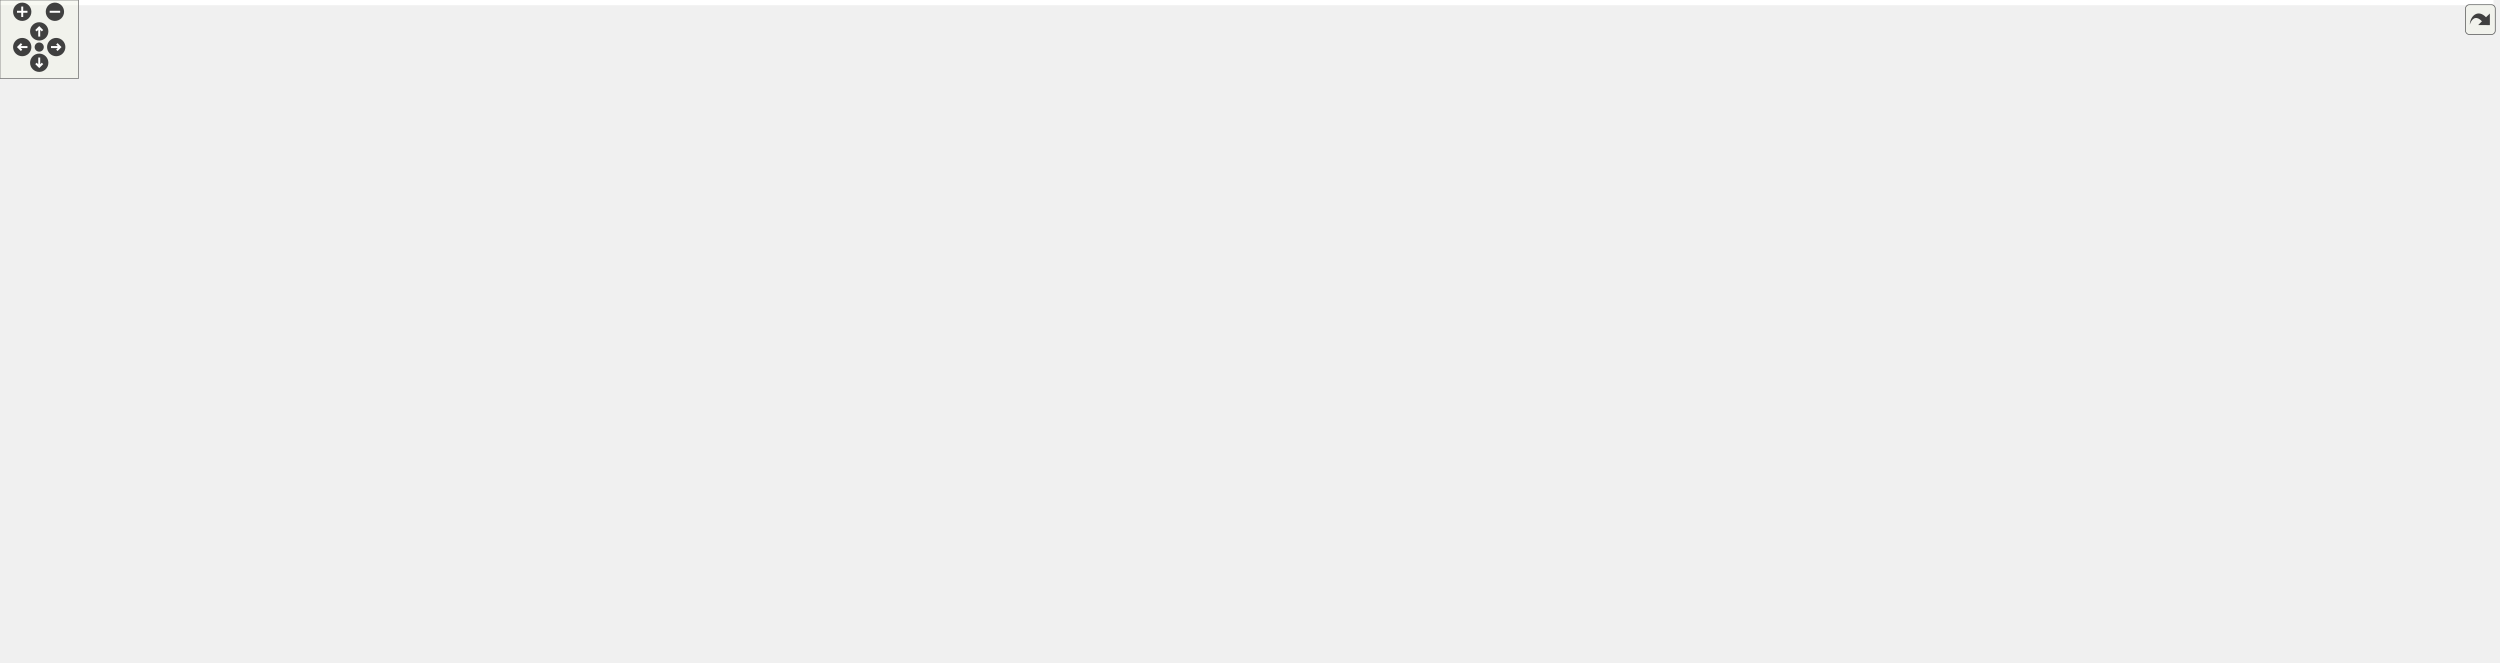
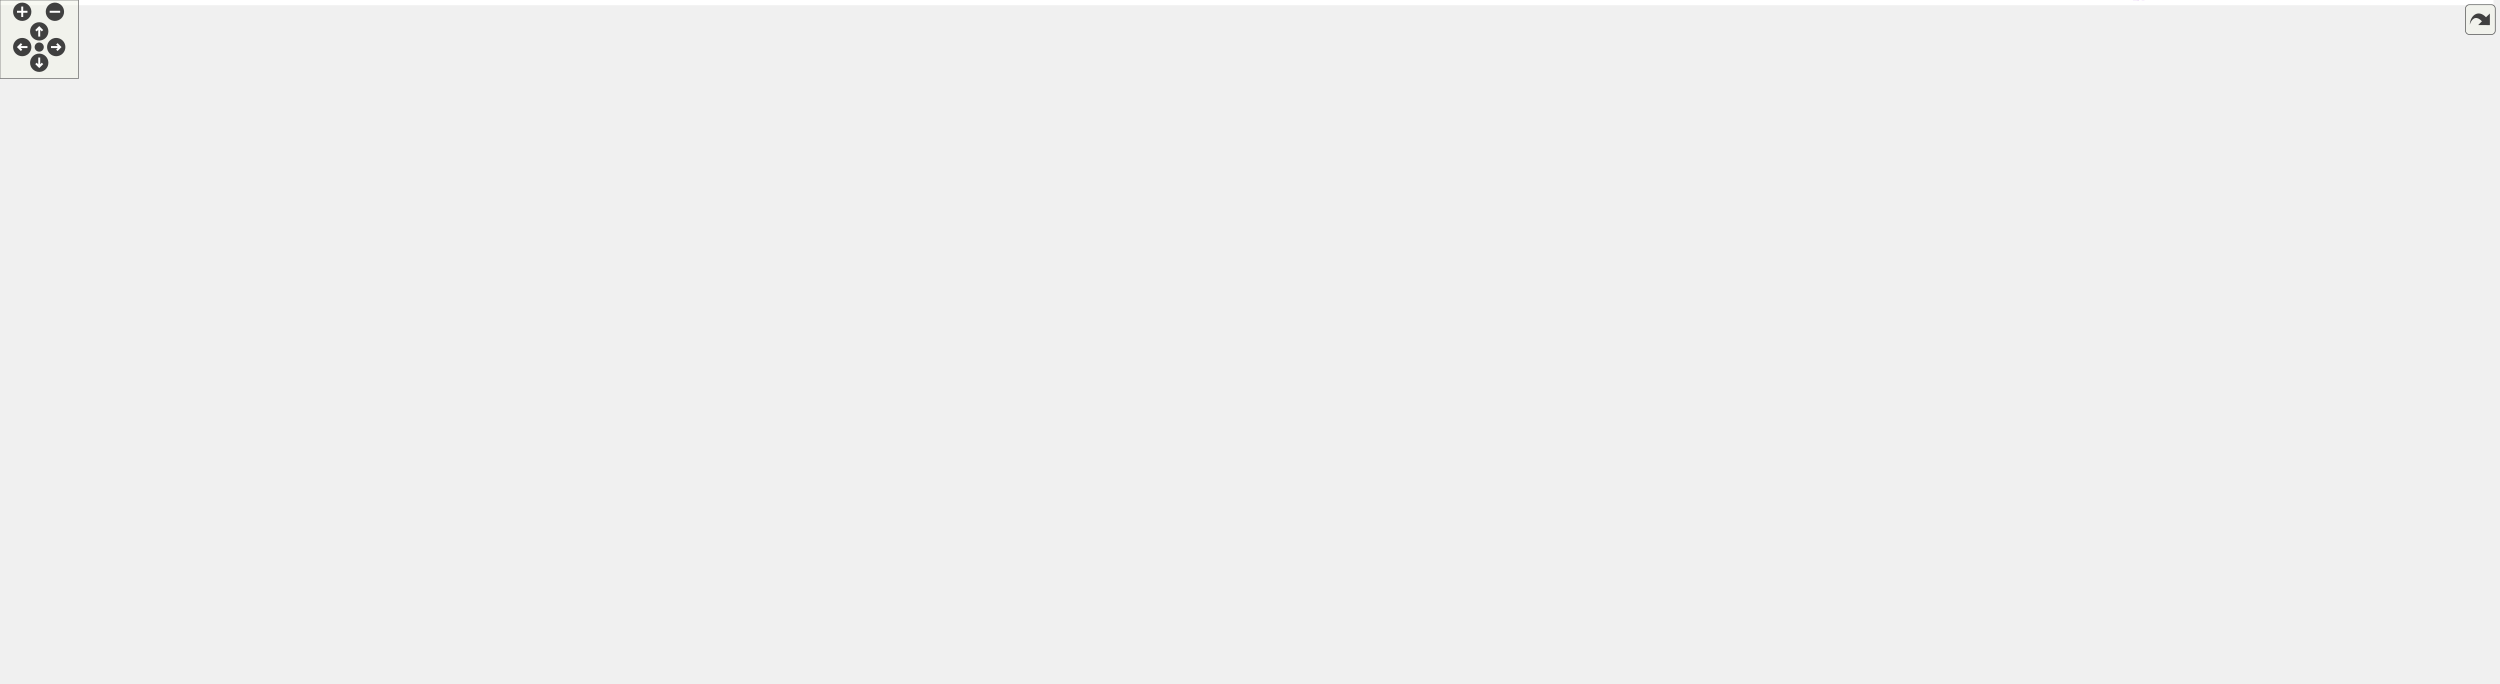
<svg xmlns="http://www.w3.org/2000/svg" xmlns:xlink="http://www.w3.org/1999/xlink" id="main" version="1.1" xml:space="preserve">
  <style type="text/css">
.edge:hover path { stroke: red; }
.edge:hover polygon { stroke: red; fill: red; }
</style>
  <defs>
    <circle id="rim" cx="0" cy="0" r="7" />
    <circle id="rim2" cx="0" cy="0" r="3.5" />
    <g id="zoomPlus">
      <use xlink:href="#rim" fill="#404040">
        <set attributeName="fill" to="#808080" begin="zoomplus.mouseover" end="zoomplus.mouseout" />
      </use>
      <path d="M-4,0h8M0,-4v8" fill="none" stroke="white" stroke-width="1.5" pointer-events="none" />
    </g>
    <g id="zoomMin">
      <use xlink:href="#rim" fill="#404040">
        <set attributeName="fill" to="#808080" begin="zoomminus.mouseover" end="zoomminus.mouseout" />
      </use>
      <path d="M-4,0h8" fill="none" stroke="white" stroke-width="1.5" pointer-events="none" />
    </g>
    <g id="dirArrow">
      <path fill="none" stroke="white" stroke-width="1.5" d="M0,-3.0v7 M-2.5,-0.5L0,-3.0L2.5,-0.5" />
    </g>
    <g id="resetDef">
      <use xlink:href="#rim2" fill="#404040">
        <set attributeName="fill" to="#808080" begin="reset.mouseover" end="reset.mouseout" />
      </use>
    </g>
  </defs>
  <svg id="graph" class="graph">
    <g id="viewport">
-       <polygon fill="white" stroke="transparent" points="-4,4 -4,-446 1907,-446 1907,4 -4,4" />
+       <polygon fill="white" stroke="transparent" points="-4,4 -4,-461.71 1907,-461.71 1907,4 -4,4" />
      <g id="node1" class="node">
        <g id="a_node1">
          <a xlink:title=" ">
-             <polygon fill="#bfbfbf" stroke="black" points="1762.5,-48.5 1762.5,-67.5 1899.5,-67.5 1899.5,-48.5 1762.5,-48.5" />
-             <text text-anchor="middle" x="1831" y="-55.5" font-family="Helvetica,sans-Serif" font-size="10.00">SqshInodeContext</text>
+             <polygon fill="#bfbfbf" stroke="black" points="1762.5,-14.21 1762.5,-33.21 1899.5,-33.21 1899.5,-14.21 1762.5,-14.21" />
+             <text text-anchor="middle" x="1831" y="-21.21" font-family="Helvetica,sans-Serif" font-size="10.00">SqshInodeContext</text>
          </a>
        </g>
      </g>
      <g id="node2" class="node">
        <g id="a_node2">
          <a xlink:href="structSqshMetablockStreamContext.html" target="_top" xlink:title=" ">
-             <polygon fill="white" stroke="black" points="1435,-10.5 1435,-29.5 1647,-29.5 1647,-10.5 1435,-10.5" />
-             <text text-anchor="middle" x="1541" y="-17.5" font-family="Helvetica,sans-Serif" font-size="10.00">SqshMetablockStreamContext</text>
+             <polygon fill="white" stroke="black" points="1435,-80.21 1435,-99.21 1647,-99.21 1647,-80.21 1435,-80.21" />
+             <text text-anchor="middle" x="1541" y="-87.21" font-family="Helvetica,sans-Serif" font-size="10.00">SqshMetablockStreamContext</text>
          </a>
        </g>
      </g>
      <g id="edge1" class="edge">
-         <path fill="none" stroke="#9a32cd" stroke-dasharray="5,2" d="M1657.14,-23.43C1684.74,-25.38 1714.03,-28.38 1741,-33 1761.72,-36.55 1784.54,-43.01 1801.89,-48.48" />
-         <polygon fill="#9a32cd" stroke="#9a32cd" points="1657.26,-19.93 1647.05,-22.76 1656.8,-26.91 1657.26,-19.93" />
-         <text text-anchor="middle" x="1703" y="-36" font-family="Helvetica,sans-Serif" font-size="10.00"> metablock</text>
+         <path fill="none" stroke="#9a32cd" stroke-dasharray="5,2" d="M1593.59,-77.89C1649.3,-65.12 1736.98,-45.03 1788.44,-33.23" />
+         <polygon fill="#9a32cd" stroke="#9a32cd" points="1592.54,-74.54 1583.57,-80.18 1594.1,-81.36 1592.54,-74.54" />
+         <text text-anchor="middle" x="1703" y="-62.71" font-family="Helvetica,sans-Serif" font-size="10.00"> metablock</text>
      </g>
      <g id="node3" class="node">
        <g id="a_node3">
          <a xlink:href="structSqsh.html" target="_top" xlink:title="The SqshContext struct contains all information about the current sqsh session.">
-             <polygon fill="white" stroke="black" points="1251,-197.5 1251,-216.5 1298,-216.5 1298,-197.5 1251,-197.5" />
-             <text text-anchor="middle" x="1274.5" y="-204.5" font-family="Helvetica,sans-Serif" font-size="10.00">Sqsh</text>
-           </a>
-         </g>
-       </g>
-       <g id="edge35" class="edge">
-         <path fill="none" stroke="#9a32cd" stroke-dasharray="5,2" d="M1308.01,-195.49C1311.71,-194.27 1315.43,-193.08 1319,-192 1492.35,-139.46 1702.37,-88.23 1789.3,-67.56" />
-         <polygon fill="#9a32cd" stroke="#9a32cd" points="1306.77,-192.21 1298.42,-198.73 1309.02,-198.84 1306.77,-192.21" />
-         <text text-anchor="middle" x="1541" y="-159" font-family="Helvetica,sans-Serif" font-size="10.00"> sqsh</text>
+             <polygon fill="white" stroke="black" points="1251,-175.21 1251,-194.21 1298,-194.21 1298,-175.21 1251,-175.21" />
+             <text text-anchor="middle" x="1274.5" y="-182.21" font-family="Helvetica,sans-Serif" font-size="10.00">Sqsh</text>
+           </a>
+         </g>
+       </g>
+       <g id="edge36" class="edge">
+         <path fill="none" stroke="#9a32cd" stroke-dasharray="5,2" d="M1280.86,-165.56C1287.08,-146.61 1299.13,-118.01 1319,-100.71 1360.24,-64.8 1381.58,-71.39 1435,-59.71 1548.18,-34.96 1683.21,-27.19 1762.48,-24.77" />
+         <polygon fill="#9a32cd" stroke="#9a32cd" points="1277.48,-164.61 1277.91,-175.2 1284.18,-166.65 1277.48,-164.61" />
+         <text text-anchor="middle" x="1541" y="-62.71" font-family="Helvetica,sans-Serif" font-size="10.00"> sqsh</text>
      </g>
      <g id="edge2" class="edge">
-         <path fill="none" stroke="#9a32cd" stroke-dasharray="5,2" d="M1281.56,-187.65C1288.04,-170.2 1300.03,-145.15 1319,-131 1354.87,-104.26 1376.26,-126.48 1417,-108 1463.15,-87.07 1509.63,-47.68 1529.7,-29.56" />
-         <polygon fill="#9a32cd" stroke="#9a32cd" points="1278.16,-186.78 1278.23,-197.38 1284.78,-189.06 1278.16,-186.78" />
-         <text text-anchor="middle" x="1368" y="-134" font-family="Helvetica,sans-Serif" font-size="10.00"> sqsh</text>
+         <path fill="none" stroke="#9a32cd" stroke-dasharray="5,2" d="M1283.91,-165.78C1291.14,-151.82 1302.96,-133.59 1319,-123.71 1330.96,-116.34 1400.05,-106.44 1457.84,-99.22" />
+         <polygon fill="#9a32cd" stroke="#9a32cd" points="1280.65,-164.49 1279.45,-175.02 1286.95,-167.53 1280.65,-164.49" />
+         <text text-anchor="middle" x="1368" y="-126.71" font-family="Helvetica,sans-Serif" font-size="10.00"> sqsh</text>
      </g>
      <g id="node18" class="node">
        <g id="a_node18">
          <a xlink:href="structSqshTable.html" target="_top" xlink:title=" ">
-             <polygon fill="white" stroke="black" points="1499,-250.5 1499,-269.5 1583,-269.5 1583,-250.5 1499,-250.5" />
-             <text text-anchor="middle" x="1541" y="-257.5" font-family="Helvetica,sans-Serif" font-size="10.00">SqshTable</text>
+             <polygon fill="white" stroke="black" points="1499,-252.21 1499,-271.21 1583,-271.21 1583,-252.21 1499,-252.21" />
+             <text text-anchor="middle" x="1541" y="-259.21" font-family="Helvetica,sans-Serif" font-size="10.00">SqshTable</text>
          </a>
        </g>
      </g>
      <g id="edge20" class="edge">
-         <path fill="none" stroke="#9a32cd" stroke-dasharray="5,2" d="M1294.42,-223.11C1301.66,-228.42 1310.29,-233.78 1319,-237 1378.71,-259.05 1453.26,-262.23 1498.71,-261.71" />
-         <polygon fill="#9a32cd" stroke="#9a32cd" points="1296.11,-219.99 1286.08,-216.57 1291.79,-225.5 1296.11,-219.99" />
-         <text text-anchor="middle" x="1368" y="-260" font-family="Helvetica,sans-Serif" font-size="10.00"> sqsh</text>
+         <path fill="none" stroke="#9a32cd" stroke-dasharray="5,2" d="M1288.13,-202.66C1295.9,-212.28 1306.71,-223.42 1319,-229.71 1349.54,-245.34 1443.5,-254.66 1498.58,-258.92" />
+         <polygon fill="#9a32cd" stroke="#9a32cd" points="1290.73,-200.29 1281.9,-194.44 1285.15,-204.52 1290.73,-200.29" />
+         <text text-anchor="middle" x="1368" y="-253.71" font-family="Helvetica,sans-Serif" font-size="10.00"> sqsh</text>
      </g>
      <g id="node19" class="node">
        <g id="a_node19">
          <a xlink:href="structSqshXattrTable.html" target="_top" xlink:title=" ">
-             <polygon fill="white" stroke="black" points="1770,-336.5 1770,-355.5 1892,-355.5 1892,-336.5 1770,-336.5" />
-             <text text-anchor="middle" x="1831" y="-343.5" font-family="Helvetica,sans-Serif" font-size="10.00">SqshXattrTable</text>
+             <polygon fill="white" stroke="black" points="1770,-309.21 1770,-328.21 1892,-328.21 1892,-309.21 1770,-309.21" />
+             <text text-anchor="middle" x="1831" y="-316.21" font-family="Helvetica,sans-Serif" font-size="10.00">SqshXattrTable</text>
          </a>
        </g>
      </g>
      <g id="edge24" class="edge">
-         <path fill="none" stroke="#9a32cd" stroke-dasharray="5,2" d="M1283.13,-226.26C1290.14,-241.27 1302.01,-261.29 1319,-272 1461,-361.5 1668.66,-359.66 1769.96,-352.22" />
-         <polygon fill="#9a32cd" stroke="#9a32cd" points="1286.25,-224.64 1279.06,-216.85 1279.82,-227.42 1286.25,-224.64" />
-         <text text-anchor="middle" x="1541" y="-357" font-family="Helvetica,sans-Serif" font-size="10.00"> sqsh</text>
+         <path fill="none" stroke="#9a32cd" stroke-dasharray="5,2" d="M1308.41,-183.85C1337.15,-183.47 1379.95,-183.8 1417,-187.71 1520.5,-198.63 1548.09,-199.33 1647,-231.71 1711.19,-252.73 1782.03,-291.16 1813.44,-309.06" />
+         <polygon fill="#9a32cd" stroke="#9a32cd" points="1308.06,-180.36 1298.12,-184.02 1308.18,-187.35 1308.06,-180.36" />
+         <text text-anchor="middle" x="1541" y="-234.71" font-family="Helvetica,sans-Serif" font-size="10.00"> sqsh</text>
      </g>
      <g id="node4" class="node">
        <g id="a_node4">
          <a xlink:href="structSqshMapper.html" target="_top" xlink:title=" ">
-             <polygon fill="white" stroke="black" points="259.5,-201.5 259.5,-220.5 351.5,-220.5 351.5,-201.5 259.5,-201.5" />
-             <text text-anchor="middle" x="305.5" y="-208.5" font-family="Helvetica,sans-Serif" font-size="10.00">SqshMapper</text>
+             <polygon fill="white" stroke="black" points="259.5,-217.21 259.5,-236.21 351.5,-236.21 351.5,-217.21 259.5,-217.21" />
+             <text text-anchor="middle" x="305.5" y="-224.21" font-family="Helvetica,sans-Serif" font-size="10.00">SqshMapper</text>
          </a>
        </g>
      </g>
      <g id="edge3" class="edge">
-         <path fill="none" stroke="#9a32cd" stroke-dasharray="5,2" d="M361.74,-207.94C439.6,-203.8 586.08,-196.62 711,-194 920.97,-189.59 1175.01,-201.76 1250.99,-205.77" />
-         <polygon fill="#9a32cd" stroke="#9a32cd" points="361.47,-204.45 351.67,-208.48 361.85,-211.44 361.47,-204.45" />
-         <text text-anchor="middle" x="756.5" y="-208" font-family="Helvetica,sans-Serif" font-size="10.00"> mapper</text>
-         <text text-anchor="middle" x="756.5" y="-197" font-family="Helvetica,sans-Serif" font-size="10.00">table_mapper</text>
+         <path fill="none" stroke="#9a32cd" stroke-dasharray="5,2" d="M361.98,-224.17C456.15,-219.88 653.29,-210.94 820,-203.71 985.33,-196.54 1184.58,-188.35 1250.85,-185.64" />
+         <polygon fill="#9a32cd" stroke="#9a32cd" points="361.66,-220.68 351.83,-224.64 361.98,-227.68 361.66,-220.68" />
+         <text text-anchor="middle" x="756.5" y="-221.71" font-family="Helvetica,sans-Serif" font-size="10.00"> mapper</text>
+         <text text-anchor="middle" x="756.5" y="-210.71" font-family="Helvetica,sans-Serif" font-size="10.00">table_mapper</text>
      </g>
      <g id="node12" class="node">
        <g id="a_node12">
          <a xlink:href="structSqshMapping.html" target="_top" xlink:title=" ">
-             <polygon fill="white" stroke="black" points="526.5,-323.5 526.5,-342.5 625.5,-342.5 625.5,-323.5 526.5,-323.5" />
-             <text text-anchor="middle" x="576" y="-330.5" font-family="Helvetica,sans-Serif" font-size="10.00">SqshMapping</text>
+             <polygon fill="white" stroke="black" points="526.5,-362.21 526.5,-381.21 625.5,-381.21 625.5,-362.21 526.5,-362.21" />
+             <text text-anchor="middle" x="576" y="-369.21" font-family="Helvetica,sans-Serif" font-size="10.00">SqshMapping</text>
          </a>
        </g>
      </g>
      <g id="edge12" class="edge">
-         <path fill="none" stroke="#9a32cd" stroke-dasharray="5,2" d="M336.8,-224.77C391.81,-249.76 506.77,-302 554.03,-323.47" />
-         <polygon fill="#9a32cd" stroke="#9a32cd" points="338.12,-221.52 327.57,-220.57 335.23,-227.9 338.12,-221.52" />
-         <text text-anchor="middle" x="414.5" y="-275" font-family="Helvetica,sans-Serif" font-size="10.00"> mapper</text>
+         <path fill="none" stroke="#9a32cd" stroke-dasharray="5,2" d="M328.28,-241.89C344.45,-252.91 367.2,-267.89 388,-279.71 446.35,-312.88 518.32,-346.28 553.54,-362.17" />
+         <polygon fill="#9a32cd" stroke="#9a32cd" points="330.26,-239 320.03,-236.23 326.29,-244.77 330.26,-239" />
+         <text text-anchor="middle" x="414.5" y="-309.71" font-family="Helvetica,sans-Serif" font-size="10.00"> mapper</text>
      </g>
      <g id="edge21" class="edge">
-         <path fill="none" stroke="#9a32cd" stroke-dasharray="5,2" d="M361.88,-217.88C455.9,-229.27 652.82,-251.89 820,-263 1084.77,-280.59 1151.91,-282.83 1417,-271 1444.31,-269.78 1474.92,-267.05 1498.78,-264.61" />
-         <polygon fill="#9a32cd" stroke="#9a32cd" points="362.1,-214.38 351.75,-216.65 361.25,-221.33 362.1,-214.38" />
-         <text text-anchor="middle" x="937" y="-279" font-family="Helvetica,sans-Serif" font-size="10.00"> mapper</text>
+         <path fill="none" stroke="#9a32cd" stroke-dasharray="5,2" d="M361.84,-233.34C370.58,-234.24 379.53,-235.07 388,-235.71 844.2,-270.2 959.51,-267.43 1417,-263.71 1444.23,-263.49 1474.85,-262.99 1498.72,-262.55" />
+         <polygon fill="#9a32cd" stroke="#9a32cd" points="362.03,-229.84 351.71,-232.27 361.29,-236.8 362.03,-229.84" />
+         <text text-anchor="middle" x="937" y="-268.71" font-family="Helvetica,sans-Serif" font-size="10.00"> mapper</text>
      </g>
      <g id="node20" class="node">
        <g id="a_node20">
          <a xlink:href="structSqshFragmentTable.html" target="_top" xlink:title=" ">
-             <polygon fill="white" stroke="black" points="1759,-179.5 1759,-198.5 1903,-198.5 1903,-179.5 1759,-179.5" />
-             <text text-anchor="middle" x="1831" y="-186.5" font-family="Helvetica,sans-Serif" font-size="10.00">SqshFragmentTable</text>
+             <polygon fill="white" stroke="black" points="1759,-139.21 1759,-158.21 1903,-158.21 1903,-139.21 1759,-139.21" />
+             <text text-anchor="middle" x="1831" y="-146.21" font-family="Helvetica,sans-Serif" font-size="10.00">SqshFragmentTable</text>
          </a>
        </g>
      </g>
      <g id="edge30" class="edge">
-         <path fill="none" stroke="#9a32cd" stroke-dasharray="5,2" d="M322.25,-194.05C361.06,-154.22 466.08,-58 575,-58 575,-58 575,-58 1542,-58 1633.41,-58 1661.55,-64.78 1741,-110 1774.76,-129.21 1806.93,-162.81 1821.64,-179.31" />
-         <polygon fill="#9a32cd" stroke="#9a32cd" points="319.57,-191.78 315.19,-201.43 324.63,-196.62 319.57,-191.78" />
-         <text text-anchor="middle" x="1151" y="-61" font-family="Helvetica,sans-Serif" font-size="10.00"> mapper</text>
+         <path fill="none" stroke="#9a32cd" stroke-dasharray="5,2" d="M314.59,-207.74C333.29,-166.44 383.73,-68.4 459,-22.71 503.66,4.4 522.76,-3.71 575,-3.71 575,-3.71 575,-3.71 1542,-3.71 1631.32,-3.71 1664.13,13.76 1741,-31.71 1785.59,-58.09 1815.43,-116.2 1825.87,-139.13" />
+         <polygon fill="#9a32cd" stroke="#9a32cd" points="311.36,-206.39 310.53,-216.96 317.77,-209.22 311.36,-206.39" />
+         <text text-anchor="middle" x="1151" y="-6.71" font-family="Helvetica,sans-Serif" font-size="10.00"> mapper</text>
      </g>
      <g id="node5" class="node">
        <g id="a_node5">
          <a xlink:href="structSqshMemoryMapperImpl.html" target="_top" xlink:title=" ">
-             <polygon fill="white" stroke="black" points="0,-277.5 0,-296.5 167,-296.5 167,-277.5 0,-277.5" />
-             <text text-anchor="middle" x="83.5" y="-284.5" font-family="Helvetica,sans-Serif" font-size="10.00">SqshMemoryMapperImpl</text>
+             <polygon fill="white" stroke="black" points="0,-293.21 0,-312.21 167,-312.21 167,-293.21 0,-293.21" />
+             <text text-anchor="middle" x="83.5" y="-300.21" font-family="Helvetica,sans-Serif" font-size="10.00">SqshMemoryMapperImpl</text>
          </a>
        </g>
      </g>
      <g id="edge4" class="edge">
-         <path fill="none" stroke="#9a32cd" stroke-dasharray="5,2" d="M141.5,-275.03C150.1,-272.89 158.83,-270.53 167,-268 209.95,-254.7 258.04,-233.15 284.44,-220.7" />
-         <polygon fill="#9a32cd" stroke="#9a32cd" points="140.41,-271.7 131.51,-277.44 142.05,-278.5 140.41,-271.7" />
-         <text text-anchor="middle" x="204" y="-264" font-family="Helvetica,sans-Serif" font-size="10.00"> impl</text>
+         <path fill="none" stroke="#9a32cd" stroke-dasharray="5,2" d="M141.5,-290.74C150.1,-288.6 158.83,-286.24 167,-283.71 209.95,-270.41 258.04,-248.86 284.44,-236.41" />
+         <polygon fill="#9a32cd" stroke="#9a32cd" points="140.41,-287.41 131.51,-293.15 142.05,-294.21 140.41,-287.41" />
+         <text text-anchor="middle" x="204" y="-279.71" font-family="Helvetica,sans-Serif" font-size="10.00"> impl</text>
      </g>
      <g id="node6" class="node">
        <g id="a_node6">
          <a xlink:href="structSqshMmapFullMapper.html" target="_top" xlink:title=" ">
-             <polygon fill="white" stroke="black" points="7.5,-239.5 7.5,-258.5 159.5,-258.5 159.5,-239.5 7.5,-239.5" />
-             <text text-anchor="middle" x="83.5" y="-246.5" font-family="Helvetica,sans-Serif" font-size="10.00">SqshMmapFullMapper</text>
+             <polygon fill="white" stroke="black" points="7.5,-255.21 7.5,-274.21 159.5,-274.21 159.5,-255.21 7.5,-255.21" />
+             <text text-anchor="middle" x="83.5" y="-262.21" font-family="Helvetica,sans-Serif" font-size="10.00">SqshMmapFullMapper</text>
          </a>
        </g>
      </g>
      <g id="edge5" class="edge">
-         <path fill="none" stroke="#9a32cd" stroke-dasharray="5,2" d="M153.21,-237.83C175.49,-234.15 200.31,-229.97 223,-226 234.76,-223.94 247.46,-221.64 259.26,-219.47" />
-         <polygon fill="#9a32cd" stroke="#9a32cd" points="152.47,-234.41 143.17,-239.49 153.6,-241.31 152.47,-234.41" />
-         <text text-anchor="middle" x="204" y="-234" font-family="Helvetica,sans-Serif" font-size="10.00"> mc</text>
+         <path fill="none" stroke="#9a32cd" stroke-dasharray="5,2" d="M153.21,-253.54C175.49,-249.86 200.31,-245.68 223,-241.71 234.76,-239.65 247.46,-237.35 259.26,-235.18" />
+         <polygon fill="#9a32cd" stroke="#9a32cd" points="152.47,-250.12 143.17,-255.2 153.6,-257.03 152.47,-250.12" />
+         <text text-anchor="middle" x="204" y="-249.71" font-family="Helvetica,sans-Serif" font-size="10.00"> mc</text>
      </g>
      <g id="node7" class="node">
        <g id="a_node7">
          <a xlink:href="structSqshMmapMapper.html" target="_top" xlink:title=" ">
-             <polygon fill="white" stroke="black" points="22.5,-201.5 22.5,-220.5 144.5,-220.5 144.5,-201.5 22.5,-201.5" />
-             <text text-anchor="middle" x="83.5" y="-208.5" font-family="Helvetica,sans-Serif" font-size="10.00">SqshMmapMapper</text>
+             <polygon fill="white" stroke="black" points="22.5,-217.21 22.5,-236.21 144.5,-236.21 144.5,-217.21 22.5,-217.21" />
+             <text text-anchor="middle" x="83.5" y="-224.21" font-family="Helvetica,sans-Serif" font-size="10.00">SqshMmapMapper</text>
          </a>
        </g>
      </g>
      <g id="edge6" class="edge">
-         <path fill="none" stroke="#9a32cd" stroke-dasharray="5,2" d="M155.04,-211C189.29,-211 229.42,-211 259.47,-211" />
-         <polygon fill="#9a32cd" stroke="#9a32cd" points="154.62,-207.5 144.62,-211 154.62,-214.5 154.62,-207.5" />
-         <text text-anchor="middle" x="204" y="-214" font-family="Helvetica,sans-Serif" font-size="10.00"> mm</text>
+         <path fill="none" stroke="#9a32cd" stroke-dasharray="5,2" d="M155.04,-226.71C189.29,-226.71 229.42,-226.71 259.47,-226.71" />
+         <polygon fill="#9a32cd" stroke="#9a32cd" points="154.62,-223.21 144.62,-226.71 154.62,-230.21 154.62,-223.21" />
+         <text text-anchor="middle" x="204" y="-229.71" font-family="Helvetica,sans-Serif" font-size="10.00"> mm</text>
      </g>
      <g id="node8" class="node">
        <g id="a_node8">
          <a xlink:href="structSqshStaticMapper.html" target="_top" xlink:title=" ">
-             <polygon fill="white" stroke="black" points="15,-163.5 15,-182.5 152,-182.5 152,-163.5 15,-163.5" />
-             <text text-anchor="middle" x="83.5" y="-170.5" font-family="Helvetica,sans-Serif" font-size="10.00">SqshStaticMapper</text>
+             <polygon fill="white" stroke="black" points="15,-179.21 15,-198.21 152,-198.21 152,-179.21 15,-179.21" />
+             <text text-anchor="middle" x="83.5" y="-186.21" font-family="Helvetica,sans-Serif" font-size="10.00">SqshStaticMapper</text>
          </a>
        </g>
      </g>
      <g id="edge7" class="edge">
-         <path fill="none" stroke="#9a32cd" stroke-dasharray="5,2" d="M153.21,-184.17C175.49,-187.85 200.31,-192.03 223,-196 234.76,-198.06 247.46,-200.36 259.26,-202.53" />
-         <polygon fill="#9a32cd" stroke="#9a32cd" points="153.6,-180.69 143.17,-182.51 152.47,-187.59 153.6,-180.69" />
-         <text text-anchor="middle" x="204" y="-199" font-family="Helvetica,sans-Serif" font-size="10.00"> sm</text>
+         <path fill="none" stroke="#9a32cd" stroke-dasharray="5,2" d="M153.21,-199.88C175.49,-203.56 200.31,-207.74 223,-211.71 234.76,-213.77 247.46,-216.07 259.26,-218.24" />
+         <polygon fill="#9a32cd" stroke="#9a32cd" points="153.6,-196.4 143.17,-198.22 152.47,-203.3 153.6,-196.4" />
+         <text text-anchor="middle" x="204" y="-214.71" font-family="Helvetica,sans-Serif" font-size="10.00"> sm</text>
      </g>
      <g id="node9" class="node">
        <g id="a_node9">
          <a xlink:href="structSqshCanaryMapper.html" target="_top" xlink:title=" ">
-             <polygon fill="white" stroke="black" points="15,-125.5 15,-144.5 152,-144.5 152,-125.5 15,-125.5" />
-             <text text-anchor="middle" x="83.5" y="-132.5" font-family="Helvetica,sans-Serif" font-size="10.00">SqshCanaryMapper</text>
+             <polygon fill="white" stroke="black" points="15,-141.21 15,-160.21 152,-160.21 152,-141.21 15,-141.21" />
+             <text text-anchor="middle" x="83.5" y="-148.21" font-family="Helvetica,sans-Serif" font-size="10.00">SqshCanaryMapper</text>
          </a>
        </g>
      </g>
      <g id="edge8" class="edge">
-         <path fill="none" stroke="#9a32cd" stroke-dasharray="5,2" d="M140.87,-146.93C149.67,-149.1 158.62,-151.47 167,-154 210.3,-167.04 258.66,-188.89 284.92,-201.41" />
-         <polygon fill="#9a32cd" stroke="#9a32cd" points="141.57,-143.5 131.04,-144.58 139.95,-150.31 141.57,-143.5" />
-         <text text-anchor="middle" x="204" y="-176" font-family="Helvetica,sans-Serif" font-size="10.00"> cn</text>
+         <path fill="none" stroke="#9a32cd" stroke-dasharray="5,2" d="M140.87,-162.64C149.67,-164.81 158.62,-167.18 167,-169.71 210.3,-182.75 258.66,-204.6 284.92,-217.12" />
+         <polygon fill="#9a32cd" stroke="#9a32cd" points="141.57,-159.21 131.04,-160.29 139.95,-166.02 141.57,-159.21" />
+         <text text-anchor="middle" x="204" y="-191.71" font-family="Helvetica,sans-Serif" font-size="10.00"> cn</text>
      </g>
      <g id="node10" class="node">
        <g id="a_node10">
          <a xlink:href="structSqshCompression.html" target="_top" xlink:title=" ">
-             <polygon fill="white" stroke="black" points="872.5,-139.5 872.5,-158.5 1001.5,-158.5 1001.5,-139.5 872.5,-139.5" />
-             <text text-anchor="middle" x="937" y="-146.5" font-family="Helvetica,sans-Serif" font-size="10.00">SqshCompression</text>
+             <polygon fill="white" stroke="black" points="872.5,-32.21 872.5,-51.21 1001.5,-51.21 1001.5,-32.21 872.5,-32.21" />
+             <text text-anchor="middle" x="937" y="-39.21" font-family="Helvetica,sans-Serif" font-size="10.00">SqshCompression</text>
          </a>
        </g>
      </g>
      <g id="edge9" class="edge">
-         <path fill="none" stroke="#9a32cd" stroke-dasharray="5,2" d="M1011.81,-146.87C1085.28,-145.8 1192.35,-147.39 1230,-164 1246.13,-171.11 1259.63,-187.08 1267.13,-197.43" />
-         <polygon fill="#9a32cd" stroke="#9a32cd" points="1011.62,-143.37 1001.68,-147.04 1011.73,-150.37 1011.62,-143.37" />
-         <text text-anchor="middle" x="1151" y="-178" font-family="Helvetica,sans-Serif" font-size="10.00"> data_compression</text>
-         <text text-anchor="middle" x="1151" y="-167" font-family="Helvetica,sans-Serif" font-size="10.00">metablock_compression</text>
+         <path fill="none" stroke="#9a32cd" stroke-dasharray="5,2" d="M968.56,-55.37C995.32,-66.78 1035.52,-82.6 1072,-91.71 1140.73,-108.87 1170.73,-73.9 1230,-112.71 1252.85,-127.67 1265.53,-159.19 1270.7,-175.1" />
+         <polygon fill="#9a32cd" stroke="#9a32cd" points="969.91,-52.14 959.34,-51.39 967.13,-58.57 969.91,-52.14" />
+         <text text-anchor="middle" x="1151" y="-126.71" font-family="Helvetica,sans-Serif" font-size="10.00"> data_compression</text>
+         <text text-anchor="middle" x="1151" y="-115.71" font-family="Helvetica,sans-Serif" font-size="10.00">metablock_compression</text>
      </g>
      <g id="edge31" class="edge">
-         <path fill="none" stroke="#9a32cd" stroke-dasharray="5,2" d="M1011.52,-139.47C1026.03,-136.03 1040.83,-131.35 1054,-125 1063.38,-120.48 1062.32,-113.84 1072,-110 1190.77,-62.88 1522.77,-80.08 1647,-110 1711.26,-125.48 1781.5,-161.83 1813.03,-179.3" />
-         <polygon fill="#9a32cd" stroke="#9a32cd" points="1010.56,-136.09 1001.54,-141.65 1012.06,-142.93 1010.56,-136.09" />
-         <text text-anchor="middle" x="1368" y="-85" font-family="Helvetica,sans-Serif" font-size="10.00"> compression</text>
+         <path fill="none" stroke="#9a32cd" stroke-dasharray="5,2" d="M1011.69,-35.87C1184.64,-23.29 1611.68,0.86 1741,-55.71 1781.33,-73.36 1812.3,-118.92 1824.42,-138.98" />
+         <polygon fill="#9a32cd" stroke="#9a32cd" points="1011.38,-32.38 1001.66,-36.61 1011.89,-39.36 1011.38,-32.38" />
+         <text text-anchor="middle" x="1368" y="-24.71" font-family="Helvetica,sans-Serif" font-size="10.00"> compression</text>
      </g>
      <g id="node11" class="node">
        <g id="a_node11">
          <a xlink:href="structSqshCompressionImplementation.html" target="_top" xlink:title=" ">
-             <polygon fill="white" stroke="black" points="459,-139.5 459,-158.5 693,-158.5 693,-139.5 459,-139.5" />
-             <text text-anchor="middle" x="576" y="-146.5" font-family="Helvetica,sans-Serif" font-size="10.00">SqshCompressionImplementation</text>
+             <polygon fill="white" stroke="black" points="459,-32.21 459,-51.21 693,-51.21 693,-32.21 459,-32.21" />
+             <text text-anchor="middle" x="576" y="-39.21" font-family="Helvetica,sans-Serif" font-size="10.00">SqshCompressionImplementation</text>
          </a>
        </g>
      </g>
      <g id="edge10" class="edge">
-         <path fill="none" stroke="#9a32cd" stroke-dasharray="5,2" d="M703.27,-149C760.46,-149 825.57,-149 872.35,-149" />
-         <polygon fill="#9a32cd" stroke="#9a32cd" points="703.06,-145.5 693.06,-149 703.06,-152.5 703.06,-145.5" />
-         <text text-anchor="middle" x="756.5" y="-152" font-family="Helvetica,sans-Serif" font-size="10.00"> impl</text>
+         <path fill="none" stroke="#9a32cd" stroke-dasharray="5,2" d="M703.27,-41.71C760.46,-41.71 825.57,-41.71 872.35,-41.71" />
+         <polygon fill="#9a32cd" stroke="#9a32cd" points="703.06,-38.21 693.06,-41.71 703.06,-45.21 703.06,-38.21" />
+         <text text-anchor="middle" x="756.5" y="-44.71" font-family="Helvetica,sans-Serif" font-size="10.00"> impl</text>
      </g>
      <g id="edge11" class="edge">
-         <path fill="none" stroke="#9a32cd" stroke-dasharray="5,2" d="M609.41,-319.59C655.39,-301.17 742.6,-268.46 820,-252 999.08,-213.92 1047.94,-231.34 1230,-212 1236.8,-211.28 1244.2,-210.44 1250.93,-209.67" />
-         <polygon fill="#9a32cd" stroke="#9a32cd" points="607.94,-316.41 599.97,-323.4 610.56,-322.9 607.94,-316.41" />
-         <text text-anchor="middle" x="937" y="-255" font-family="Helvetica,sans-Serif" font-size="10.00"> table_map</text>
+         <path fill="none" stroke="#9a32cd" stroke-dasharray="5,2" d="M635.65,-369.01C787.36,-361.54 1184.15,-338.63 1230,-301.71 1264.09,-274.25 1271.47,-217.28 1273.06,-194.47" />
+         <polygon fill="#9a32cd" stroke="#9a32cd" points="635.4,-365.52 625.59,-369.5 635.74,-372.51 635.4,-365.52" />
+         <text text-anchor="middle" x="937" y="-360.71" font-family="Helvetica,sans-Serif" font-size="10.00"> table_map</text>
      </g>
      <g id="node17" class="node">
        <g id="a_node17">
          <a xlink:href="structSqshSuperblockContext.html" target="_top" xlink:title=" ">
-             <polygon fill="white" stroke="black" points="850,-314.5 850,-333.5 1024,-333.5 1024,-314.5 850,-314.5" />
-             <text text-anchor="middle" x="937" y="-321.5" font-family="Helvetica,sans-Serif" font-size="10.00">SqshSuperblockContext</text>
+             <polygon fill="white" stroke="black" points="850,-298.21 850,-317.21 1024,-317.21 1024,-298.21 850,-298.21" />
+             <text text-anchor="middle" x="937" y="-305.21" font-family="Helvetica,sans-Serif" font-size="10.00">SqshSuperblockContext</text>
          </a>
        </g>
      </g>
      <g id="edge18" class="edge">
-         <path fill="none" stroke="#9a32cd" stroke-dasharray="5,2" d="M635.91,-331.52C694.04,-330.07 783.57,-327.82 849.72,-326.16" />
-         <polygon fill="#9a32cd" stroke="#9a32cd" points="635.7,-328.03 625.79,-331.78 635.87,-335.03 635.7,-328.03" />
-         <text text-anchor="middle" x="756.5" y="-332" font-family="Helvetica,sans-Serif" font-size="10.00"> mapping</text>
+         <path fill="none" stroke="#9a32cd" stroke-dasharray="5,2" d="M610.92,-358.56C637.69,-348.74 676.19,-335.83 711,-328.71 756.35,-319.43 807.7,-314.25 849.88,-311.35" />
+         <polygon fill="#9a32cd" stroke="#9a32cd" points="609.42,-355.38 601.27,-362.15 611.86,-361.94 609.42,-355.38" />
+         <text text-anchor="middle" x="756.5" y="-331.71" font-family="Helvetica,sans-Serif" font-size="10.00"> mapping</text>
      </g>
      <g id="edge22" class="edge">
-         <path fill="none" stroke="#9a32cd" stroke-dasharray="5,2" d="M635.75,-338.87C659.14,-340.93 686.32,-342.99 711,-344 751.41,-345.66 761.56,-344.08 802,-344 1076.06,-343.46 1149.18,-357.16 1417,-299 1451.37,-291.54 1489.84,-278.56 1514.46,-269.64" />
-         <polygon fill="#9a32cd" stroke="#9a32cd" points="635.91,-335.37 625.63,-337.96 635.28,-342.34 635.91,-335.37" />
-         <text text-anchor="middle" x="1151" y="-347" font-family="Helvetica,sans-Serif" font-size="10.00"> lookup_table</text>
+         <path fill="none" stroke="#9a32cd" stroke-dasharray="5,2" d="M635.8,-373.85C659.2,-374.6 686.37,-375.34 711,-375.71 751.44,-376.31 761.56,-375.95 802,-375.71 914.01,-375.04 942.77,-385.86 1054,-372.71 1133.66,-363.29 1151.79,-350.55 1230,-332.71 1326.36,-310.73 1439.52,-284.77 1498.89,-271.15" />
+         <polygon fill="#9a32cd" stroke="#9a32cd" points="635.79,-370.34 625.68,-373.51 635.56,-377.34 635.79,-370.34" />
+         <text text-anchor="middle" x="1151" y="-372.71" font-family="Helvetica,sans-Serif" font-size="10.00"> lookup_table</text>
      </g>
      <g id="edge25" class="edge">
-         <path fill="none" stroke="#9a32cd" stroke-dasharray="5,2" d="M606.41,-346.79C666.77,-373.78 809.62,-431 936,-431 936,-431 936,-431 1542,-431 1632.49,-431 1655.31,-417.05 1741,-388 1766.89,-379.22 1795.18,-365.01 1812.76,-355.59" />
-         <polygon fill="#9a32cd" stroke="#9a32cd" points="607.67,-343.51 597.11,-342.58 604.78,-349.89 607.67,-343.51" />
-         <text text-anchor="middle" x="1274.5" y="-434" font-family="Helvetica,sans-Serif" font-size="10.00"> header</text>
+         <path fill="none" stroke="#9a32cd" stroke-dasharray="5,2" d="M621.46,-383.81C688.91,-401.07 821.4,-430.71 936,-430.71 936,-430.71 936,-430.71 1542,-430.71 1633.19,-430.71 1660.41,-423.4 1741,-380.71 1770.45,-365.11 1801.72,-341.44 1818.22,-328.32" />
+         <polygon fill="#9a32cd" stroke="#9a32cd" points="622.16,-380.38 611.6,-381.26 620.4,-387.15 622.16,-380.38" />
+         <text text-anchor="middle" x="1274.5" y="-433.71" font-family="Helvetica,sans-Serif" font-size="10.00"> header</text>
      </g>
      <g id="node13" class="node">
        <g id="a_node13">
          <a xlink:href="structSqshMmapFullMap.html" target="_top" xlink:title=" ">
-             <polygon fill="white" stroke="black" points="241,-285.5 241,-304.5 370,-304.5 370,-285.5 241,-285.5" />
-             <text text-anchor="middle" x="305.5" y="-292.5" font-family="Helvetica,sans-Serif" font-size="10.00">SqshMmapFullMap</text>
+             <polygon fill="white" stroke="black" points="241,-324.21 241,-343.21 370,-343.21 370,-324.21 241,-324.21" />
+             <text text-anchor="middle" x="305.5" y="-331.21" font-family="Helvetica,sans-Serif" font-size="10.00">SqshMmapFullMap</text>
          </a>
        </g>
      </g>
      <g id="edge13" class="edge">
-         <path fill="none" stroke="#9a32cd" stroke-dasharray="5,2" d="M380.15,-305.42C426.61,-312 485.32,-320.31 526.09,-326.08" />
-         <polygon fill="#9a32cd" stroke="#9a32cd" points="380.52,-301.94 370.13,-304.01 379.54,-308.87 380.52,-301.94" />
-         <text text-anchor="middle" x="414.5" y="-317" font-family="Helvetica,sans-Serif" font-size="10.00"> mc</text>
+         <path fill="none" stroke="#9a32cd" stroke-dasharray="5,2" d="M380.15,-344.13C426.61,-350.71 485.32,-359.02 526.09,-364.79" />
+         <polygon fill="#9a32cd" stroke="#9a32cd" points="380.52,-340.65 370.13,-342.72 379.54,-347.58 380.52,-340.65" />
+         <text text-anchor="middle" x="414.5" y="-355.71" font-family="Helvetica,sans-Serif" font-size="10.00"> mc</text>
      </g>
      <g id="node14" class="node">
        <g id="a_node14">
          <a xlink:href="structSqshMmapMap.html" target="_top" xlink:title=" ">
-             <polygon fill="white" stroke="black" points="256,-399.5 256,-418.5 355,-418.5 355,-399.5 256,-399.5" />
-             <text text-anchor="middle" x="305.5" y="-406.5" font-family="Helvetica,sans-Serif" font-size="10.00">SqshMmapMap</text>
+             <polygon fill="white" stroke="black" points="256,-438.21 256,-457.21 355,-457.21 355,-438.21 256,-438.21" />
+             <text text-anchor="middle" x="305.5" y="-445.21" font-family="Helvetica,sans-Serif" font-size="10.00">SqshMmapMap</text>
          </a>
        </g>
      </g>
      <g id="edge14" class="edge">
-         <path fill="none" stroke="#9a32cd" stroke-dasharray="5,2" d="M353.33,-396.82C379.22,-389.99 411.95,-381.22 441,-373 476.39,-362.98 516.82,-350.81 543.94,-342.55" />
-         <polygon fill="#9a32cd" stroke="#9a32cd" points="352.18,-393.5 343.4,-399.43 353.96,-400.27 352.18,-393.5" />
-         <text text-anchor="middle" x="414.5" y="-390" font-family="Helvetica,sans-Serif" font-size="10.00"> mm</text>
+         <path fill="none" stroke="#9a32cd" stroke-dasharray="5,2" d="M353.33,-435.53C379.22,-428.7 411.95,-419.93 441,-411.71 476.39,-401.69 516.82,-389.52 543.94,-381.26" />
+         <polygon fill="#9a32cd" stroke="#9a32cd" points="352.18,-432.21 343.4,-438.14 353.96,-438.98 352.18,-432.21" />
+         <text text-anchor="middle" x="414.5" y="-428.71" font-family="Helvetica,sans-Serif" font-size="10.00"> mm</text>
      </g>
      <g id="node15" class="node">
        <g id="a_node15">
          <a xlink:href="structSqshStaticMap.html" target="_top" xlink:title=" ">
-             <polygon fill="white" stroke="black" points="248.5,-361.5 248.5,-380.5 362.5,-380.5 362.5,-361.5 248.5,-361.5" />
-             <text text-anchor="middle" x="305.5" y="-368.5" font-family="Helvetica,sans-Serif" font-size="10.00">SqshStaticMap</text>
+             <polygon fill="white" stroke="black" points="248.5,-400.21 248.5,-419.21 362.5,-419.21 362.5,-400.21 248.5,-400.21" />
+             <text text-anchor="middle" x="305.5" y="-407.21" font-family="Helvetica,sans-Serif" font-size="10.00">SqshStaticMap</text>
          </a>
        </g>
      </g>
      <g id="edge15" class="edge">
-         <path fill="none" stroke="#9a32cd" stroke-dasharray="5,2" d="M372.7,-361.63C420.31,-354.89 483.45,-345.96 526.44,-339.87" />
-         <polygon fill="#9a32cd" stroke="#9a32cd" points="372.2,-358.17 362.79,-363.03 373.18,-365.1 372.2,-358.17" />
-         <text text-anchor="middle" x="414.5" y="-361" font-family="Helvetica,sans-Serif" font-size="10.00"> sm</text>
+         <path fill="none" stroke="#9a32cd" stroke-dasharray="5,2" d="M372.7,-400.34C420.31,-393.6 483.45,-384.67 526.44,-378.58" />
+         <polygon fill="#9a32cd" stroke="#9a32cd" points="372.2,-396.88 362.79,-401.74 373.18,-403.81 372.2,-396.88" />
+         <text text-anchor="middle" x="414.5" y="-399.71" font-family="Helvetica,sans-Serif" font-size="10.00"> sm</text>
      </g>
      <g id="node16" class="node">
        <g id="a_node16">
          <a xlink:href="structSqshCanaryMap.html" target="_top" xlink:title=" ">
-             <polygon fill="white" stroke="black" points="248.5,-323.5 248.5,-342.5 362.5,-342.5 362.5,-323.5 248.5,-323.5" />
-             <text text-anchor="middle" x="305.5" y="-330.5" font-family="Helvetica,sans-Serif" font-size="10.00">SqshCanaryMap</text>
+             <polygon fill="white" stroke="black" points="248.5,-362.21 248.5,-381.21 362.5,-381.21 362.5,-362.21 248.5,-362.21" />
+             <text text-anchor="middle" x="305.5" y="-369.21" font-family="Helvetica,sans-Serif" font-size="10.00">SqshCanaryMap</text>
          </a>
        </g>
      </g>
      <g id="edge16" class="edge">
-         <path fill="none" stroke="#9a32cd" stroke-dasharray="5,2" d="M373,-333C420.57,-333 483.54,-333 526.44,-333" />
-         <polygon fill="#9a32cd" stroke="#9a32cd" points="372.79,-329.5 362.79,-333 372.79,-336.5 372.79,-329.5" />
-         <text text-anchor="middle" x="414.5" y="-336" font-family="Helvetica,sans-Serif" font-size="10.00"> cn</text>
+         <path fill="none" stroke="#9a32cd" stroke-dasharray="5,2" d="M373,-371.71C420.57,-371.71 483.54,-371.71 526.44,-371.71" />
+         <polygon fill="#9a32cd" stroke="#9a32cd" points="372.79,-368.21 362.79,-371.71 372.79,-375.21 372.79,-368.21" />
+         <text text-anchor="middle" x="414.5" y="-374.71" font-family="Helvetica,sans-Serif" font-size="10.00"> cn</text>
      </g>
      <g id="edge17" class="edge">
-         <path fill="none" stroke="#9a32cd" stroke-dasharray="5,2" d="M1001.69,-312.49C1018.8,-308.95 1037.2,-304.72 1054,-300 1133.99,-277.53 1156.07,-274.9 1230,-237 1241.27,-231.22 1253.03,-222.96 1261.47,-216.56" />
-         <polygon fill="#9a32cd" stroke="#9a32cd" points="1000.9,-309.08 991.8,-314.5 1002.29,-315.94 1000.9,-309.08" />
-         <text text-anchor="middle" x="1151" y="-297" font-family="Helvetica,sans-Serif" font-size="10.00"> superblock</text>
+         <path fill="none" stroke="#9a32cd" stroke-dasharray="5,2" d="M1029.58,-296.49C1089.93,-285.95 1168.82,-265.97 1230,-228.71 1244.86,-219.66 1258.33,-204.44 1266.22,-194.49" />
+         <polygon fill="#9a32cd" stroke="#9a32cd" points="1028.96,-293.05 1019.68,-298.16 1030.12,-299.95 1028.96,-293.05" />
+         <text text-anchor="middle" x="1151" y="-289.71" font-family="Helvetica,sans-Serif" font-size="10.00"> superblock</text>
      </g>
      <g id="edge28" class="edge">
-         <path fill="none" stroke="#9a32cd" stroke-dasharray="5,2" d="M1034.31,-325C1091.38,-326.5 1165.02,-329.99 1230,-338 1322.41,-349.39 1575.62,-438.79 1647,-379 1681.96,-349.72 1637.12,-314.08 1665,-278 1687.74,-248.57 1708.16,-260.45 1741,-243 1767.97,-228.67 1798.12,-209.72 1815.49,-198.5" />
-         <polygon fill="#9a32cd" stroke="#9a32cd" points="1034.3,-321.5 1024.21,-324.76 1034.12,-328.5 1034.3,-321.5" />
-         <text text-anchor="middle" x="1368" y="-381" font-family="Helvetica,sans-Serif" font-size="10.00"> superblock</text>
+         <path fill="none" stroke="#9a32cd" stroke-dasharray="5,2" d="M1009.91,-318.51C1140.94,-335.28 1425.45,-358.17 1647,-280.71 1723.55,-253.95 1795.95,-184.16 1820.87,-158.43" />
+         <polygon fill="#9a32cd" stroke="#9a32cd" points="1010.36,-315.04 999.99,-317.22 1009.45,-321.98 1010.36,-315.04" />
+         <text text-anchor="middle" x="1368" y="-336.71" font-family="Helvetica,sans-Serif" font-size="10.00"> superblock</text>
      </g>
      <g id="edge19" class="edge">
-         <path fill="none" stroke="#9a32cd" stroke-dasharray="5,2" d="M1510.22,-246.29C1485.75,-235.72 1449.88,-221.79 1417,-215 1375.79,-206.49 1326.5,-205.78 1298.31,-206.25" />
-         <polygon fill="#9a32cd" stroke="#9a32cd" points="1509.09,-249.61 1519.65,-250.44 1511.91,-243.21 1509.09,-249.61" />
-         <text text-anchor="middle" x="1368" y="-229" font-family="Helvetica,sans-Serif" font-size="10.00"> export_table</text>
-         <text text-anchor="middle" x="1368" y="-218" font-family="Helvetica,sans-Serif" font-size="10.00">id_table</text>
+         <path fill="none" stroke="#9a32cd" stroke-dasharray="5,2" d="M1489.2,-249.4C1471.27,-243.76 1451.48,-236 1435,-225.71 1425.4,-219.72 1427.07,-212.87 1417,-207.71 1378.56,-188.03 1327.23,-184.46 1298.14,-184.2" />
+         <polygon fill="#9a32cd" stroke="#9a32cd" points="1488.36,-252.8 1498.94,-252.32 1490.37,-246.1 1488.36,-252.8" />
+         <text text-anchor="middle" x="1368" y="-221.71" font-family="Helvetica,sans-Serif" font-size="10.00"> export_table</text>
+         <text text-anchor="middle" x="1368" y="-210.71" font-family="Helvetica,sans-Serif" font-size="10.00">id_table</text>
      </g>
      <g id="edge26" class="edge">
-         <path fill="none" stroke="#9a32cd" stroke-dasharray="5,2" d="M1593.37,-265.43C1634.23,-270.78 1692.42,-280.73 1741,-298 1768.79,-307.88 1798.43,-325.47 1815.53,-336.39" />
-         <polygon fill="#9a32cd" stroke="#9a32cd" points="1593.72,-261.94 1583.37,-264.16 1592.85,-268.89 1593.72,-261.94" />
-         <text text-anchor="middle" x="1703" y="-301" font-family="Helvetica,sans-Serif" font-size="10.00"> table</text>
+         <path fill="none" stroke="#9a32cd" stroke-dasharray="5,2" d="M1593.18,-271.84C1646.49,-282.39 1729.36,-298.79 1781.6,-309.13" />
+         <polygon fill="#9a32cd" stroke="#9a32cd" points="1593.75,-268.39 1583.26,-269.88 1592.39,-275.25 1593.75,-268.39" />
+         <text text-anchor="middle" x="1703" y="-302.71" font-family="Helvetica,sans-Serif" font-size="10.00"> table</text>
      </g>
      <g id="edge29" class="edge">
-         <path fill="none" stroke="#9a32cd" stroke-dasharray="5,2" d="M1590.31,-248.09C1646.81,-234.16 1739.2,-211.39 1791.23,-198.56" />
-         <polygon fill="#9a32cd" stroke="#9a32cd" points="1589.41,-244.71 1580.54,-250.5 1591.09,-251.5 1589.41,-244.71" />
-         <text text-anchor="middle" x="1703" y="-231" font-family="Helvetica,sans-Serif" font-size="10.00"> table</text>
+         <path fill="none" stroke="#9a32cd" stroke-dasharray="5,2" d="M1592.99,-253.02C1611.74,-247.71 1632.03,-239.23 1647,-225.71 1661.17,-212.92 1650.18,-198.75 1665,-186.71 1673.9,-179.48 1733.22,-166.95 1778.21,-158.27" />
+         <polygon fill="#9a32cd" stroke="#9a32cd" points="1591.88,-249.69 1583.07,-255.58 1593.63,-256.47 1591.88,-249.69" />
+         <text text-anchor="middle" x="1703" y="-189.71" font-family="Helvetica,sans-Serif" font-size="10.00"> table</text>
      </g>
      <g id="edge23" class="edge">
-         <path fill="none" stroke="#9a32cd" stroke-dasharray="5,2" d="M1787.25,-358.1C1692.6,-382.12 1462.42,-425.04 1319,-321 1284.36,-295.87 1277.3,-239.42 1275.87,-216.72" />
-         <polygon fill="#9a32cd" stroke="#9a32cd" points="1788.24,-361.45 1797.04,-355.55 1786.48,-354.68 1788.24,-361.45" />
-         <text text-anchor="middle" x="1541" y="-390" font-family="Helvetica,sans-Serif" font-size="10.00"> xattr_table</text>
+         <path fill="none" stroke="#9a32cd" stroke-dasharray="5,2" d="M1800.4,-332.35C1715.32,-369.31 1466.77,-461.22 1319,-347.71 1294.03,-328.53 1280.32,-226.6 1276.57,-194.44" />
+         <polygon fill="#9a32cd" stroke="#9a32cd" points="1801.99,-335.48 1809.72,-328.24 1799.16,-329.08 1801.99,-335.48" />
+         <text text-anchor="middle" x="1541" y="-404.71" font-family="Helvetica,sans-Serif" font-size="10.00"> xattr_table</text>
      </g>
      <g id="edge27" class="edge">
-         <path fill="none" stroke="#9a32cd" stroke-dasharray="5,2" d="M1748.69,-188.84C1647.78,-189.15 1470.49,-191.39 1319,-202 1312.18,-202.48 1304.77,-203.24 1298.04,-204.02" />
-         <polygon fill="#9a32cd" stroke="#9a32cd" points="1748.82,-192.34 1758.81,-188.81 1748.8,-185.34 1748.82,-192.34" />
-         <text text-anchor="middle" x="1541" y="-198" font-family="Helvetica,sans-Serif" font-size="10.00"> fragment_table</text>
+         <path fill="none" stroke="#9a32cd" stroke-dasharray="5,2" d="M1748.58,-140.13C1646.47,-131.81 1466.85,-125.3 1319,-162.71 1308.99,-165.24 1298.64,-170.36 1290.55,-175.02" />
+         <polygon fill="#9a32cd" stroke="#9a32cd" points="1748.56,-143.64 1758.82,-140.99 1749.15,-136.66 1748.56,-143.64" />
+         <text text-anchor="middle" x="1541" y="-143.71" font-family="Helvetica,sans-Serif" font-size="10.00"> fragment_table</text>
      </g>
      <g id="node21" class="node">
        <g id="a_node21">
          <a xlink:href="structSqshCompressionOptionsContext.html" target="_top" xlink:title=" ">
-             <polygon fill="white" stroke="black" points="820,-96.5 820,-115.5 1054,-115.5 1054,-96.5 820,-96.5" />
-             <text text-anchor="middle" x="937" y="-103.5" font-family="Helvetica,sans-Serif" font-size="10.00">SqshCompressionOptionsContext</text>
+             <polygon fill="white" stroke="black" points="820,-122.21 820,-141.21 1054,-141.21 1054,-122.21 820,-122.21" />
+             <text text-anchor="middle" x="937" y="-129.21" font-family="Helvetica,sans-Serif" font-size="10.00">SqshCompressionOptionsContext</text>
          </a>
        </g>
      </g>
      <g id="edge32" class="edge">
-         <path fill="none" stroke="#9a32cd" stroke-dasharray="5,2" d="M1002.74,-95.29C1065.8,-88.37 1161.85,-87.49 1230,-131 1254.22,-146.46 1266.39,-180.52 1271.1,-197.28" />
-         <polygon fill="#9a32cd" stroke="#9a32cd" points="1002.05,-91.84 992.53,-96.49 1002.87,-98.8 1002.05,-91.84" />
-         <text text-anchor="middle" x="1151" y="-134" font-family="Helvetica,sans-Serif" font-size="10.00"> compression_options</text>
+         <path fill="none" stroke="#9a32cd" stroke-dasharray="5,2" d="M1064.49,-138.55C1128.74,-143.08 1199.54,-150 1230,-159.71 1240.79,-163.15 1251.84,-169.54 1260.1,-175" />
+         <polygon fill="#9a32cd" stroke="#9a32cd" points="1064.46,-135.04 1054.24,-137.84 1063.97,-142.02 1064.46,-135.04" />
+         <text text-anchor="middle" x="1151" y="-162.71" font-family="Helvetica,sans-Serif" font-size="10.00"> compression_options</text>
      </g>
      <g id="node22" class="node">
        <g id="a_node22">
          <a xlink:href="structSqshBuffer.html" target="_top" xlink:title=" ">
-             <polygon fill="white" stroke="black" points="530,-0.5 530,-19.5 622,-19.5 622,-0.5 530,-0.5" />
-             <text text-anchor="middle" x="576" y="-7.5" font-family="Helvetica,sans-Serif" font-size="10.00">SqshBuffer</text>
+             <polygon fill="white" stroke="black" points="530,-96.21 530,-115.21 622,-115.21 622,-96.21 530,-96.21" />
+             <text text-anchor="middle" x="576" y="-103.21" font-family="Helvetica,sans-Serif" font-size="10.00">SqshBuffer</text>
+           </a>
+         </g>
+       </g>
+       <g id="edge35" class="edge">
+         <path fill="none" stroke="#9a32cd" stroke-dasharray="5,2" d="M632.14,-101.72C723.51,-95.33 912.12,-83.07 1072,-78.71 1142.2,-76.8 1159.79,-77.47 1230,-78.71 1298.25,-79.92 1374.91,-82.63 1434.92,-85.06" />
+         <polygon fill="#9a32cd" stroke="#9a32cd" points="631.74,-98.24 622.01,-102.43 632.23,-105.22 631.74,-98.24" />
+         <text text-anchor="middle" x="1151" y="-81.71" font-family="Helvetica,sans-Serif" font-size="10.00"> buffer</text>
+       </g>
+       <g id="edge33" class="edge">
+         <path fill="none" stroke="#9a32cd" stroke-dasharray="5,2" d="M632.34,-109.72C682.15,-113.33 756.96,-118.74 819.86,-123.3" />
+         <polygon fill="#9a32cd" stroke="#9a32cd" points="632.33,-106.21 622.1,-108.98 631.83,-113.19 632.33,-106.21" />
+         <text text-anchor="middle" x="756.5" y="-124.71" font-family="Helvetica,sans-Serif" font-size="10.00"> buffer</text>
+       </g>
+       <g id="node23" class="node">
+         <g id="a_node23">
+           <a xlink:href="structSqshConfig.html" target="_top" xlink:title="The SqshConfig struct contains all the configuration options for a sqsh session.">
+             <polygon fill="white" stroke="black" points="891,-213.21 891,-232.21 983,-232.21 983,-213.21 891,-213.21" />
+             <text text-anchor="middle" x="937" y="-220.21" font-family="Helvetica,sans-Serif" font-size="10.00">SqshConfig</text>
          </a>
        </g>
      </g>
      <g id="edge34" class="edge">
-         <path fill="none" stroke="#9a32cd" stroke-dasharray="5,2" d="M632.42,-10.58C788.03,-12.19 1230.85,-16.79 1434.8,-18.91" />
-         <polygon fill="#9a32cd" stroke="#9a32cd" points="632.19,-7.07 622.16,-10.47 632.12,-14.07 632.19,-7.07" />
-         <text text-anchor="middle" x="1151" y="-19" font-family="Helvetica,sans-Serif" font-size="10.00"> buffer</text>
-       </g>
-       <g id="edge33" class="edge">
-         <path fill="none" stroke="#9a32cd" stroke-dasharray="5,2" d="M622.49,-22.16C694.87,-41.52 834.8,-78.94 900.41,-96.48" />
-         <polygon fill="#9a32cd" stroke="#9a32cd" points="623.3,-18.76 612.73,-19.56 621.49,-25.52 623.3,-18.76" />
-         <text text-anchor="middle" x="756.5" y="-72" font-family="Helvetica,sans-Serif" font-size="10.00"> buffer</text>
+         <path fill="none" stroke="#9a32cd" stroke-dasharray="5,2" d="M993.27,-220.16C1052.24,-216.85 1148.23,-209.74 1230,-195.71 1236.76,-194.55 1244.01,-192.89 1250.62,-191.21" />
+         <polygon fill="#9a32cd" stroke="#9a32cd" points="992.85,-216.68 983.05,-220.72 993.23,-223.67 992.85,-216.68" />
+         <text text-anchor="middle" x="1151" y="-216.71" font-family="Helvetica,sans-Serif" font-size="10.00"> config</text>
      </g>
    </g>
  </svg>
  <g id="navigator" transform="translate(0 0)" fill="#404254">
    <rect fill="#f2f5e9" fill-opacity="0.5" stroke="#606060" stroke-width=".5" x="0" y="0" width="60" height="60" />
    <use id="zoomplus" xlink:href="#zoomPlus" x="17" y="9" />
    <use id="zoomminus" xlink:href="#zoomMin" x="42" y="9" />
    <use id="reset" xlink:href="#resetDef" x="30" y="36" />
    <g id="arrowUp" xlink:href="#dirArrow" transform="translate(30 24)">
      <use xlink:href="#rim" fill="#404040">
        <set attributeName="fill" to="#808080" begin="arrowUp.mouseover" end="arrowUp.mouseout" />
      </use>
      <path fill="none" stroke="white" stroke-width="1.5" d="M0,-3.0v7 M-2.5,-0.5L0,-3.0L2.5,-0.5" />
    </g>
    <g id="arrowRight" xlink:href="#dirArrow" transform="rotate(90) translate(36 -43)">
      <use xlink:href="#rim" fill="#404040">
        <set attributeName="fill" to="#808080" begin="arrowRight.mouseover" end="arrowRight.mouseout" />
      </use>
      <path fill="none" stroke="white" stroke-width="1.5" d="M0,-3.0v7 M-2.5,-0.5L0,-3.0L2.5,-0.5" />
    </g>
    <g id="arrowDown" xlink:href="#dirArrow" transform="rotate(180) translate(-30 -48)">
      <use xlink:href="#rim" fill="#404040">
        <set attributeName="fill" to="#808080" begin="arrowDown.mouseover" end="arrowDown.mouseout" />
      </use>
      <path fill="none" stroke="white" stroke-width="1.5" d="M0,-3.0v7 M-2.5,-0.5L0,-3.0L2.5,-0.5" />
    </g>
    <g id="arrowLeft" xlink:href="#dirArrow" transform="rotate(270) translate(-36 17)">
      <use xlink:href="#rim" fill="#404040">
        <set attributeName="fill" to="#808080" begin="arrowLeft.mouseover" end="arrowLeft.mouseout" />
      </use>
      <path fill="none" stroke="white" stroke-width="1.5" d="M0,-3.0v7 M-2.5,-0.5L0,-3.0L2.5,-0.5" />
    </g>
  </g>
  <svg viewBox="0 0 15 15" width="100%" height="30px" preserveAspectRatio="xMaxYMin meet">
    <g id="arrow_out" transform="scale(0.3 0.3)">
      <a xlink:href="structSqshInodeContext__coll__graph_org.svg" target="_base">
        <rect id="button" ry="5" rx="5" y="6" x="6" height="38" width="38" fill="#f2f5e9" fill-opacity="0.5" stroke="#606060" stroke-width="1.0" />
        <path id="arrow" d="M 11.5,31.437 C 11.94,20.098 22.043,11.323 32.159,21.979 L 37.069,17.246 C 37.069,17.246 37.088,32 37.088,32 L 22.16,31.978 C 22.16,31.978 26.998,27.14 26.998,27.14 C 18.529,18.264 13.292,25.23 11.5,31.437 z" style="fill:#404040;" />
      </a>
    </g>
  </svg>
</svg>
